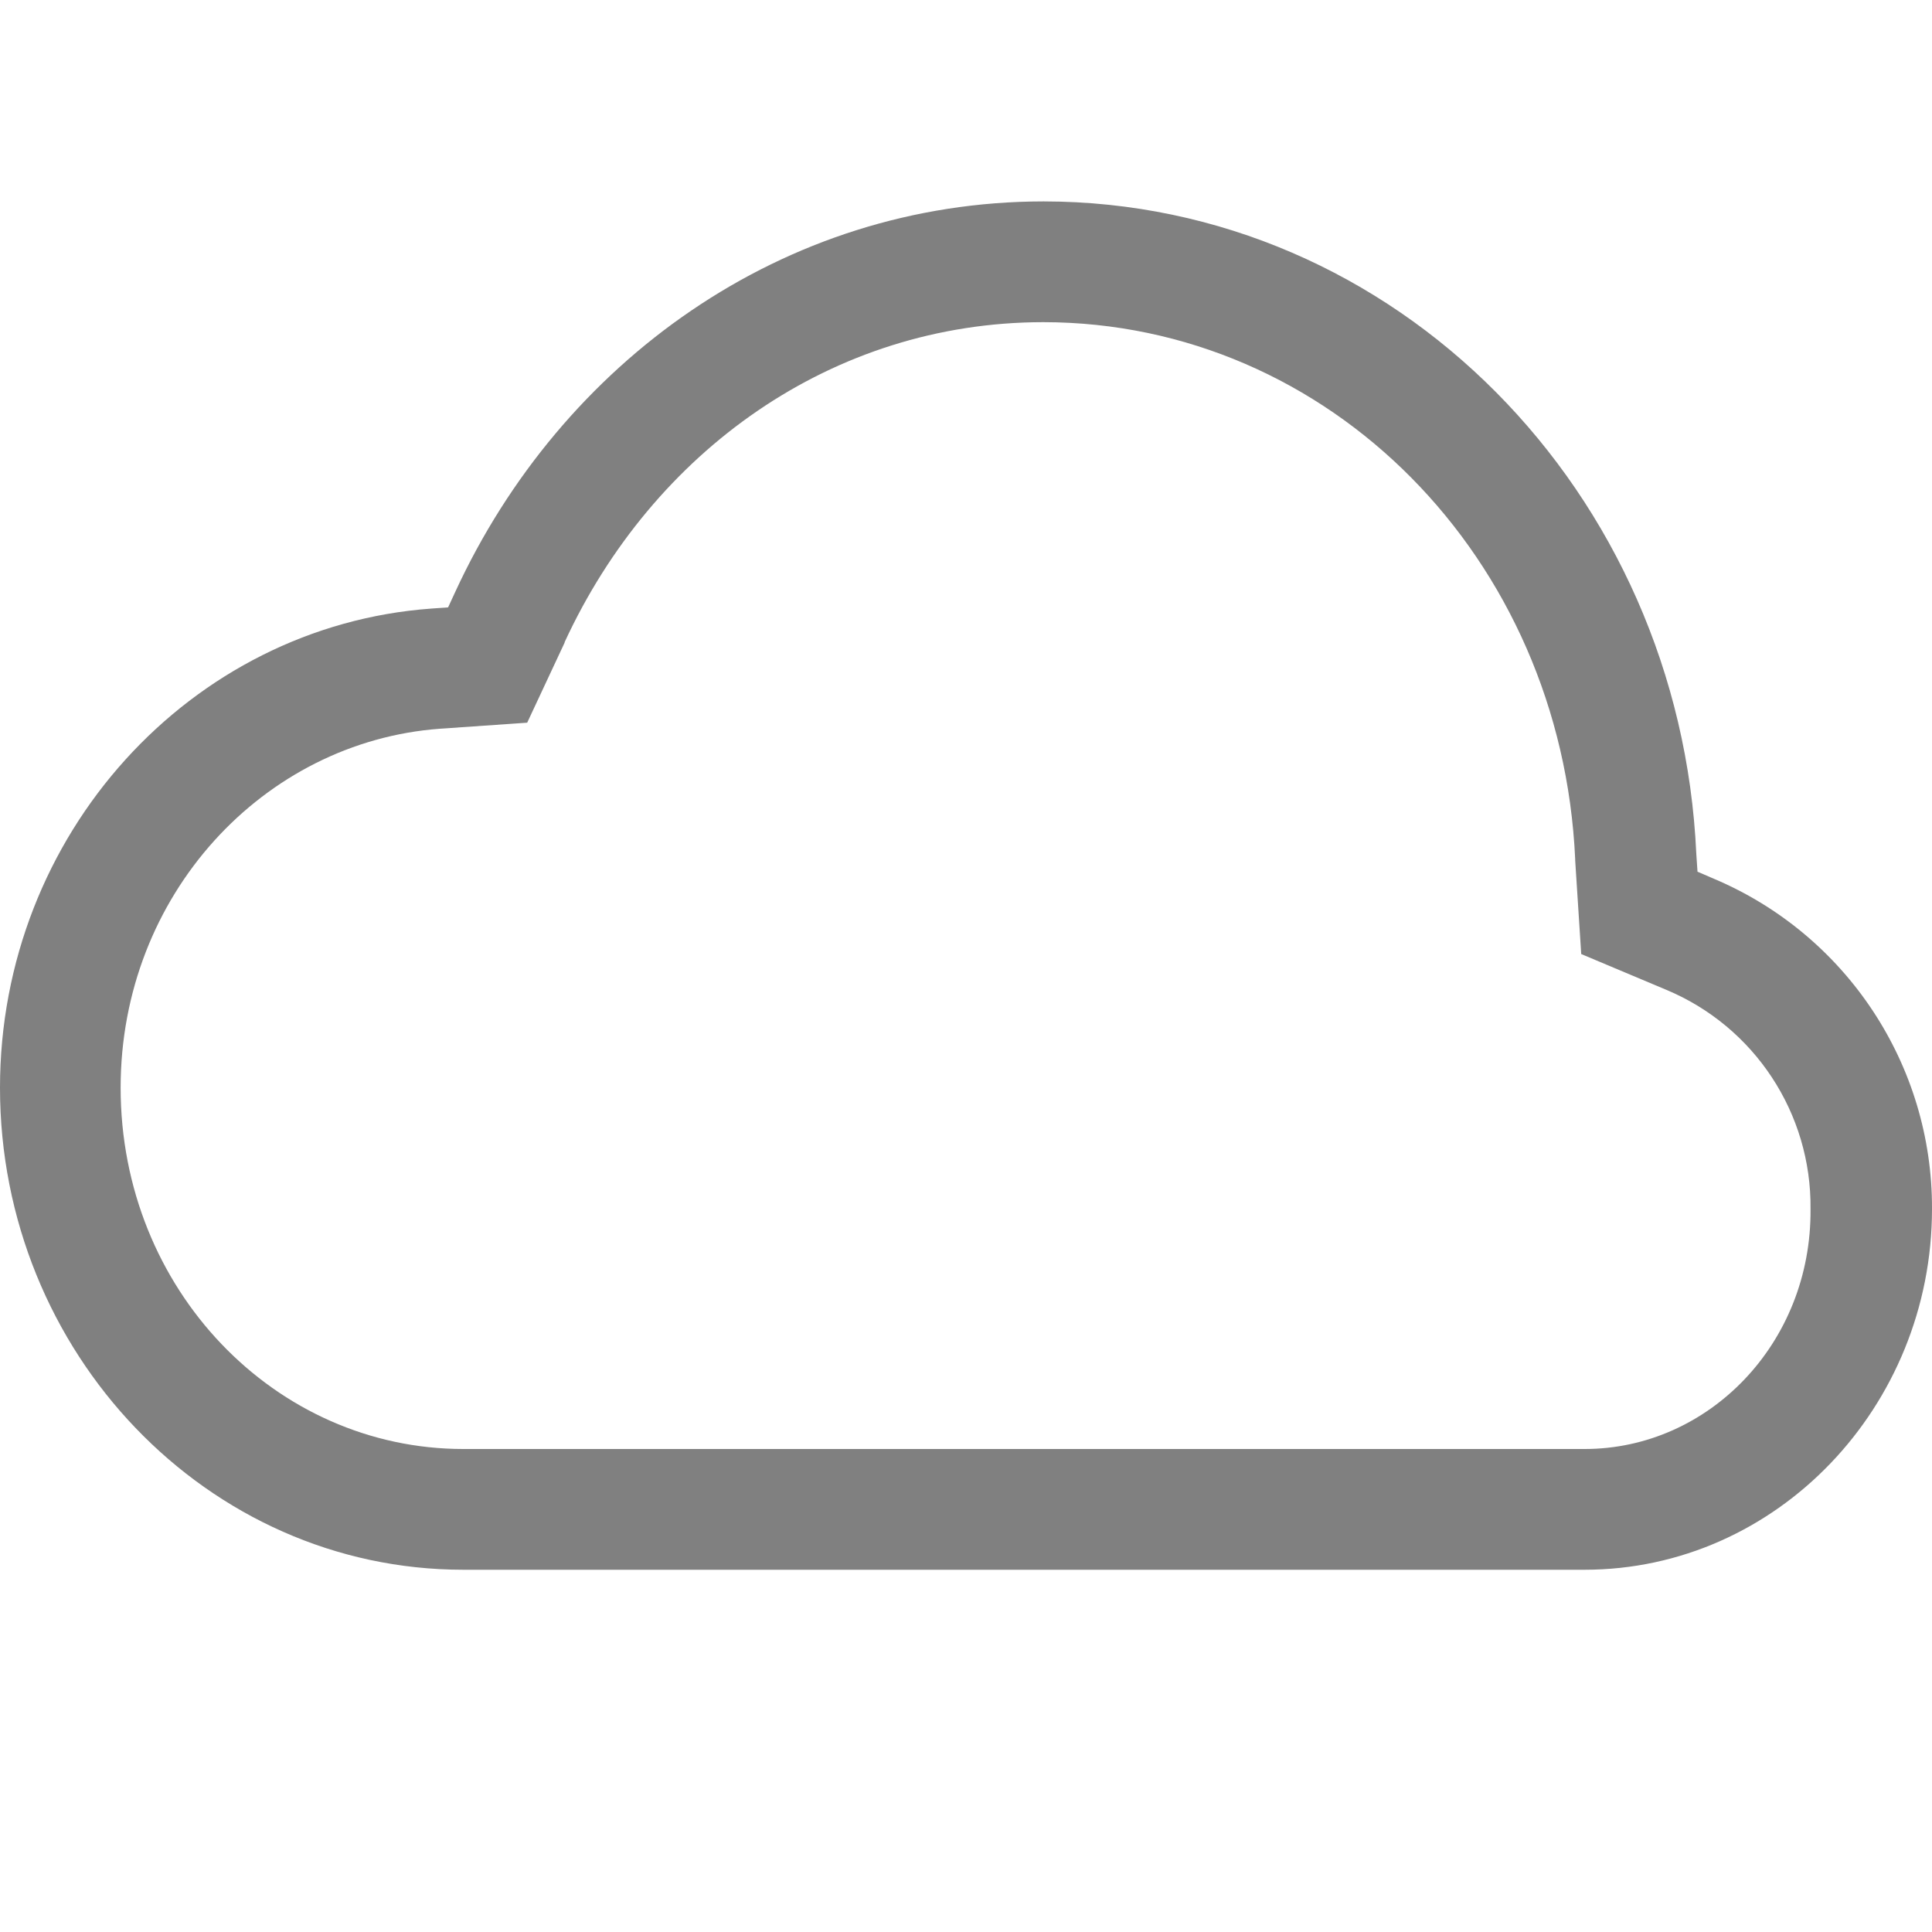
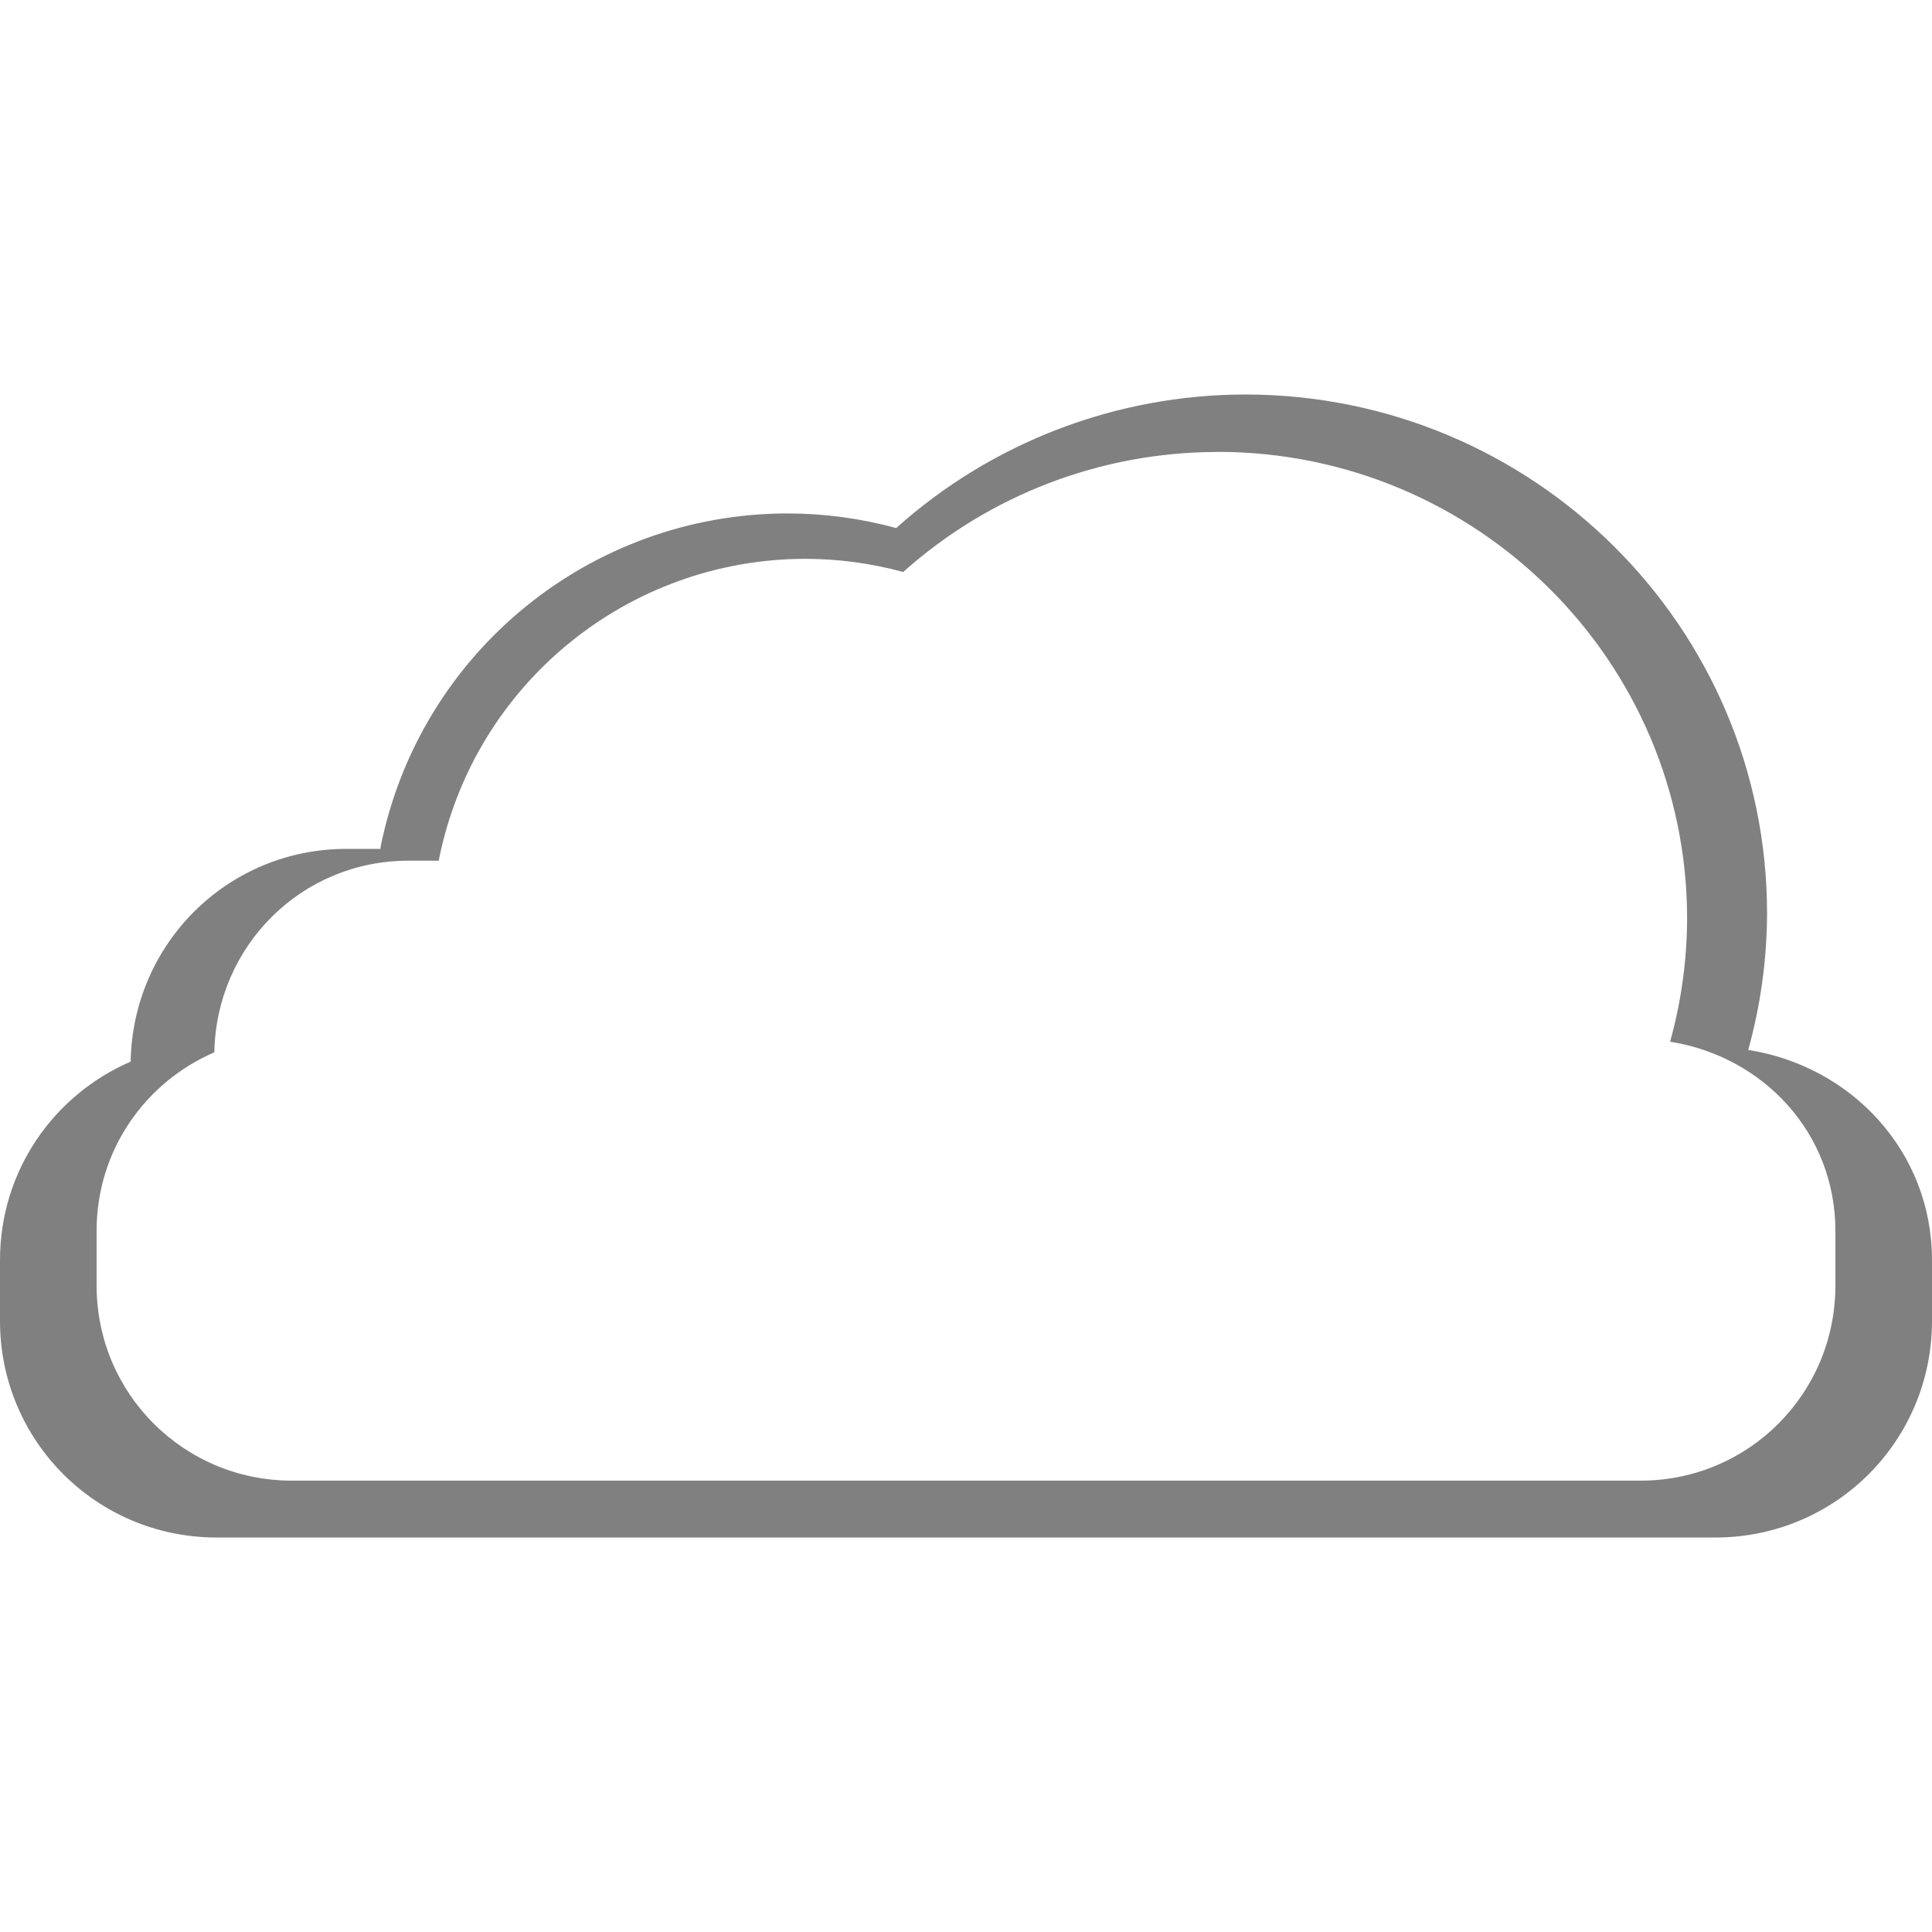
- <svg xmlns="http://www.w3.org/2000/svg" height="16" width="16">
-   <path d="M8.64 1.668C6.482 1.67 4.648 2.999 3.771 4.9l-.06.13-.14.01C1.578 5.185 0 6.91 0 9.008 0 11.201 1.716 13 3.837 13h9.285C14.714 13 16 11.65 16 10.012a2.958 2.958 0 0 0-1.805-2.734l-.137-.059-.01-.148c-.135-2.994-2.487-5.4-5.404-5.403zm0 1c2.368.002 4.292 1.952 4.405 4.447v.01l.05.776.704.296a1.944 1.944 0 0 1 1.195 1.815c.01 1.114-.846 1.988-1.87 1.988H3.837C2.281 12 .999 10.68.999 9.008c0-1.597 1.185-2.866 2.645-2.973l.722-.05.31-.663v-.004c.73-1.58 2.214-2.648 3.962-2.65z" fill="gray" font-family="sans-serif" font-weight="400" overflow="visible" style="line-height:normal;-inkscape-font-specification:sans-serif;text-indent:0;text-align:start;text-decoration-line:none;text-transform:none;marker:none" color="#000" />
+ <svg xmlns="http://www.w3.org/2000/svg" height="16" width="16" version="1.1" id="svg4">
+   <defs id="defs8" />
+   <path d="m 9.115,-19.281 c -2.158,0.002 -3.992,1.331 -4.869,3.232 l -0.06,0.13 -0.14,0.01 c -1.993,0.145 -3.571,1.87 -3.571,3.968 0,2.193 1.716,3.992 3.837,3.992 h 9.285 c 1.592,0 2.878,-1.35 2.878,-2.988 a 2.958,2.958 0 0 0 -1.805,-2.734 l -0.137,-0.059 -0.01,-0.148 c -0.135,-2.994 -2.487,-5.4 -5.404,-5.403 z m 0,1 c 2.368,0.002 4.292,1.952 4.405,4.447 v 0.01 l 0.05,0.776 0.704,0.296 a 1.944,1.944 0 0 1 1.195,1.815 c 0.01,1.114 -0.846,1.988 -1.87,1.988 H 4.312 c -1.556,0 -2.838,-1.32 -2.838,-2.992 0,-1.597 1.185,-2.866 2.645,-2.973 l 0.722,-0.05 0.31,-0.663 v -0.004 c 0.73,-1.58 2.214,-2.648 3.962,-2.65 z" font-weight="400" overflow="visible" style="color:#000000;font-weight:400;line-height:normal;font-family:sans-serif;-inkscape-font-specification:sans-serif;text-indent:0;text-align:start;text-decoration:none;text-decoration-line:none;text-transform:none;overflow:visible;fill:#808080;marker:none" id="path2" />
+   <path style="opacity:1;fill:#808080;fill-opacity:1;stroke:none;stroke-width:0.675;stroke-opacity:0.941" d="m -9.967,-21.737 a 4.785,3.099 0 0 0 -4.785,3.1 4.785,3.099 0 0 0 0.061,0.471 4.785,3.099 0 0 0 -1.688,2.357 4.785,3.099 0 0 0 4.783,3.1 4.785,3.099 0 0 0 3.217,-0.811 4.785,3.099 0 0 0 3.215,0.811 4.785,3.099 0 0 0 4.785,-3.1 4.785,3.099 0 0 0 -2.373,-2.674 2.654,1.995 0 0 0 0.32,-0.949 2.654,1.995 0 0 0 -2.654,-1.994 2.654,1.995 0 0 0 -1.711,0.471 4.785,3.099 0 0 0 -3.17,-0.781 z m 0.197,0.564 a 4.186,2.712 0 0 1 2.775,0.684 2.322,1.746 0 0 1 1.496,-0.412 2.322,1.746 0 0 1 2.322,1.746 2.322,1.746 0 0 1 -0.281,0.83 4.186,2.712 0 0 1 2.078,2.338 4.186,2.712 0 0 1 -4.188,2.713 4.186,2.712 0 0 1 -2.812,-0.709 4.186,2.712 0 0 1 -2.814,0.709 4.186,2.712 0 0 1 -4.186,-2.713 4.186,2.712 0 0 1 1.475,-2.062 4.186,2.712 0 0 1 -0.051,-0.412 4.186,2.712 0 0 1 4.186,-2.711 z" id="ellipse831" />
+   <ellipse style="opacity:1;fill:#808080;fill-opacity:1;stroke:none;stroke-opacity:0.941" id="path874-3" cx="-20.678" cy="-10.237" rx="4.305" ry="2.237" />
+   <ellipse ry="2.237" rx="4.305" cy="-10.237" cx="-24.915" id="ellipse893" style="opacity:1;fill:#808080;fill-opacity:1;stroke:none;stroke-opacity:0.941" />
+   <ellipse ry="2.237" rx="4.305" cy="-12.949" cx="-27.322" id="ellipse895" style="opacity:1;fill:#808080;fill-opacity:1;stroke:none;stroke-opacity:0.941" />
+   <ellipse style="opacity:1;fill:#808080;fill-opacity:1;stroke:none;stroke-opacity:0.941" id="ellipse897" cx="-21.924" cy="-13.456" rx="4.305" ry="2.237" />
+   <ellipse ry="2.237" rx="4.305" cy="-15.661" cx="-25.424" id="ellipse899" style="opacity:1;fill:#808080;fill-opacity:1;stroke:none;stroke-opacity:0.941" />
+   <circle style="opacity:1;fill:#808080;fill-opacity:1;stroke:none;stroke-width:0.806;stroke-opacity:0.941" id="circle903" cx="-26.647" cy="2.604" r="2.5" />
+   <circle r="2.5" cy="-0.178" cx="-28.812" id="circle905" style="opacity:1;fill:#808080;fill-opacity:1;stroke:none;stroke-width:0.806;stroke-opacity:0.941" />
+   <circle style="opacity:1;fill:#808080;fill-opacity:1;stroke:none;stroke-width:0.806;stroke-opacity:0.941" id="circle907" cx="-25.889" cy="0.961" r="2.5" />
+   <path style="opacity:1;fill:#808080;fill-opacity:1;stroke:none;stroke-width:1.482;stroke-opacity:0.941" d="m -11.24,-11.736 a 3.903,3.903 0 0 0 -3.903,3.903 3.903,3.903 0 0 0 0.262,1.406 3.903,3.903 0 0 0 -1.397,2.205 c -0.147,0.346 -0.229,0.727 -0.229,1.128 v 0.802 c 0,1.59 1.28,2.869 2.869,2.869 h 4.666 a 3.903,3.903 0 0 0 0.43,0.027 3.903,3.903 0 0 0 0.406,-0.027 h 4.373 c 1.238,0 2.279,-0.779 2.683,-1.872 a 3.903,3.903 0 0 0 0.573,-2.034 3.903,3.903 0 0 0 -2.369,-3.589 3.903,3.903 0 0 0 -3.8,-3.04 3.903,3.903 0 0 0 -1.18,0.189 3.903,3.903 0 0 0 -3.385,-1.967 z m 0.601,1.354 a 3.047,3.047 0 0 1 2.641,1.534 3.047,3.047 0 0 1 0.921,-0.146 3.047,3.047 0 0 1 2.97,2.375 3.047,3.047 0 0 1 1.848,2.799 3.047,3.047 0 0 1 -0.445,1.577 c -0.313,0.86 -1.128,1.473 -2.098,1.473 h -3.415 a 3.047,3.047 0 0 1 -0.314,0.021 3.047,3.047 0 0 1 -0.345,-0.021 H -12.512 c -1.241,0 -2.238,-0.997 -2.238,-2.238 V -3.637 c 0,-0.317 0.065,-0.618 0.183,-0.89 a 3.047,3.047 0 0 1 1.086,-1.714 3.047,3.047 0 0 1 -0.204,-1.095 3.047,3.047 0 0 1 3.046,-3.046 z" id="rect929" />
+   <circle style="opacity:1;fill:#808080;fill-opacity:1;stroke:none;stroke-width:0.693;stroke-opacity:0.941" id="path874" cx="-35.449" cy="9.434" r="2.151" />
+   <ellipse cy="9.355" cx="-33.082" id="circle901" style="opacity:1;fill:#808080;fill-opacity:1;stroke:none;stroke-width:0.868;stroke-opacity:0.941" rx="2.702" ry="2.686" />
+   <rect style="opacity:1;fill:#808080;fill-opacity:1;stroke:none;stroke-width:0.741;stroke-opacity:0.941" id="rect909" width="10" height="2.556" x="-39.527" y="10.027" ry="1.121" />
+   <rect ry="1.121" y="9.02" x="-38.855" height="2.556" width="7.28" id="rect955" style="opacity:1;fill:#808080;fill-opacity:1;stroke:none;stroke-width:0.632;stroke-opacity:0.941" />
+   <circle r="2.151" cy="9.434" cx="-35.449" id="circle957" style="opacity:1;fill:#808080;fill-opacity:1;stroke:none;stroke-width:0.693;stroke-opacity:0.941" />
+   <ellipse ry="2.686" rx="2.702" style="opacity:1;fill:#808080;fill-opacity:1;stroke:none;stroke-width:0.868;stroke-opacity:0.941" id="ellipse959" cx="-33.082" cy="9.355" />
+   <rect ry="1.121" y="10.027" x="-39.527" height="2.556" width="10" id="rect961" style="opacity:1;fill:#808080;fill-opacity:1;stroke:none;stroke-width:0.741;stroke-opacity:0.941" />
+   <rect style="opacity:1;fill:#808080;fill-opacity:1;stroke:none;stroke-width:0.632;stroke-opacity:0.941" id="rect963" width="7.28" height="2.556" x="-38.855" y="9.02" ry="1.121" />
+   <path style="opacity:1;fill:#808080;fill-opacity:1;stroke:none;stroke-width:1.109;stroke-opacity:0.941" d="M 10.312,3.267 A 4.324,4.298 0 0 0 7.422,4.373 3.441,3.441 0 0 0 6.525,4.252 3.441,3.441 0 0 0 3.153,7.008 3.441,3.441 0 0 0 3.15,7.03 H 2.869 c -0.983,0 -1.77,0.784 -1.787,1.762 C 0.445,9.067 0,9.696 0,10.436 v 0.503 c 0,0.994 0.8,1.794 1.794,1.794 H 14.206 c 0.994,0 1.794,-0.8 1.794,-1.794 V 10.436 C 16,9.539 15.336,8.83 14.478,8.695 A 4.324,4.298 0 0 0 14.634,7.567 4.324,4.298 0 0 0 10.312,3.267 Z m -0.231,0.475 a 3.891,3.868 0 0 1 3.891,3.869 3.891,3.868 0 0 1 -0.141,1.016 c 0.773,0.122 1.369,0.758 1.369,1.566 v 0.453 c 0,0.894 -0.718,1.616 -1.613,1.616 H 2.416 c -0.894,0 -1.616,-0.721 -1.616,-1.616 v -0.453 c 0,-0.666 0.402,-1.231 0.975,-1.478 0.016,-0.881 0.722,-1.587 1.606,-1.587 h 0.253 a 3.097,3.097 0 0 1 0.003,-0.019 3.097,3.097 0 0 1 3.034,-2.481 3.097,3.097 0 0 1 0.809,0.109 3.891,3.868 0 0 1 2.6,-0.994 z" id="circle981" />
</svg>
